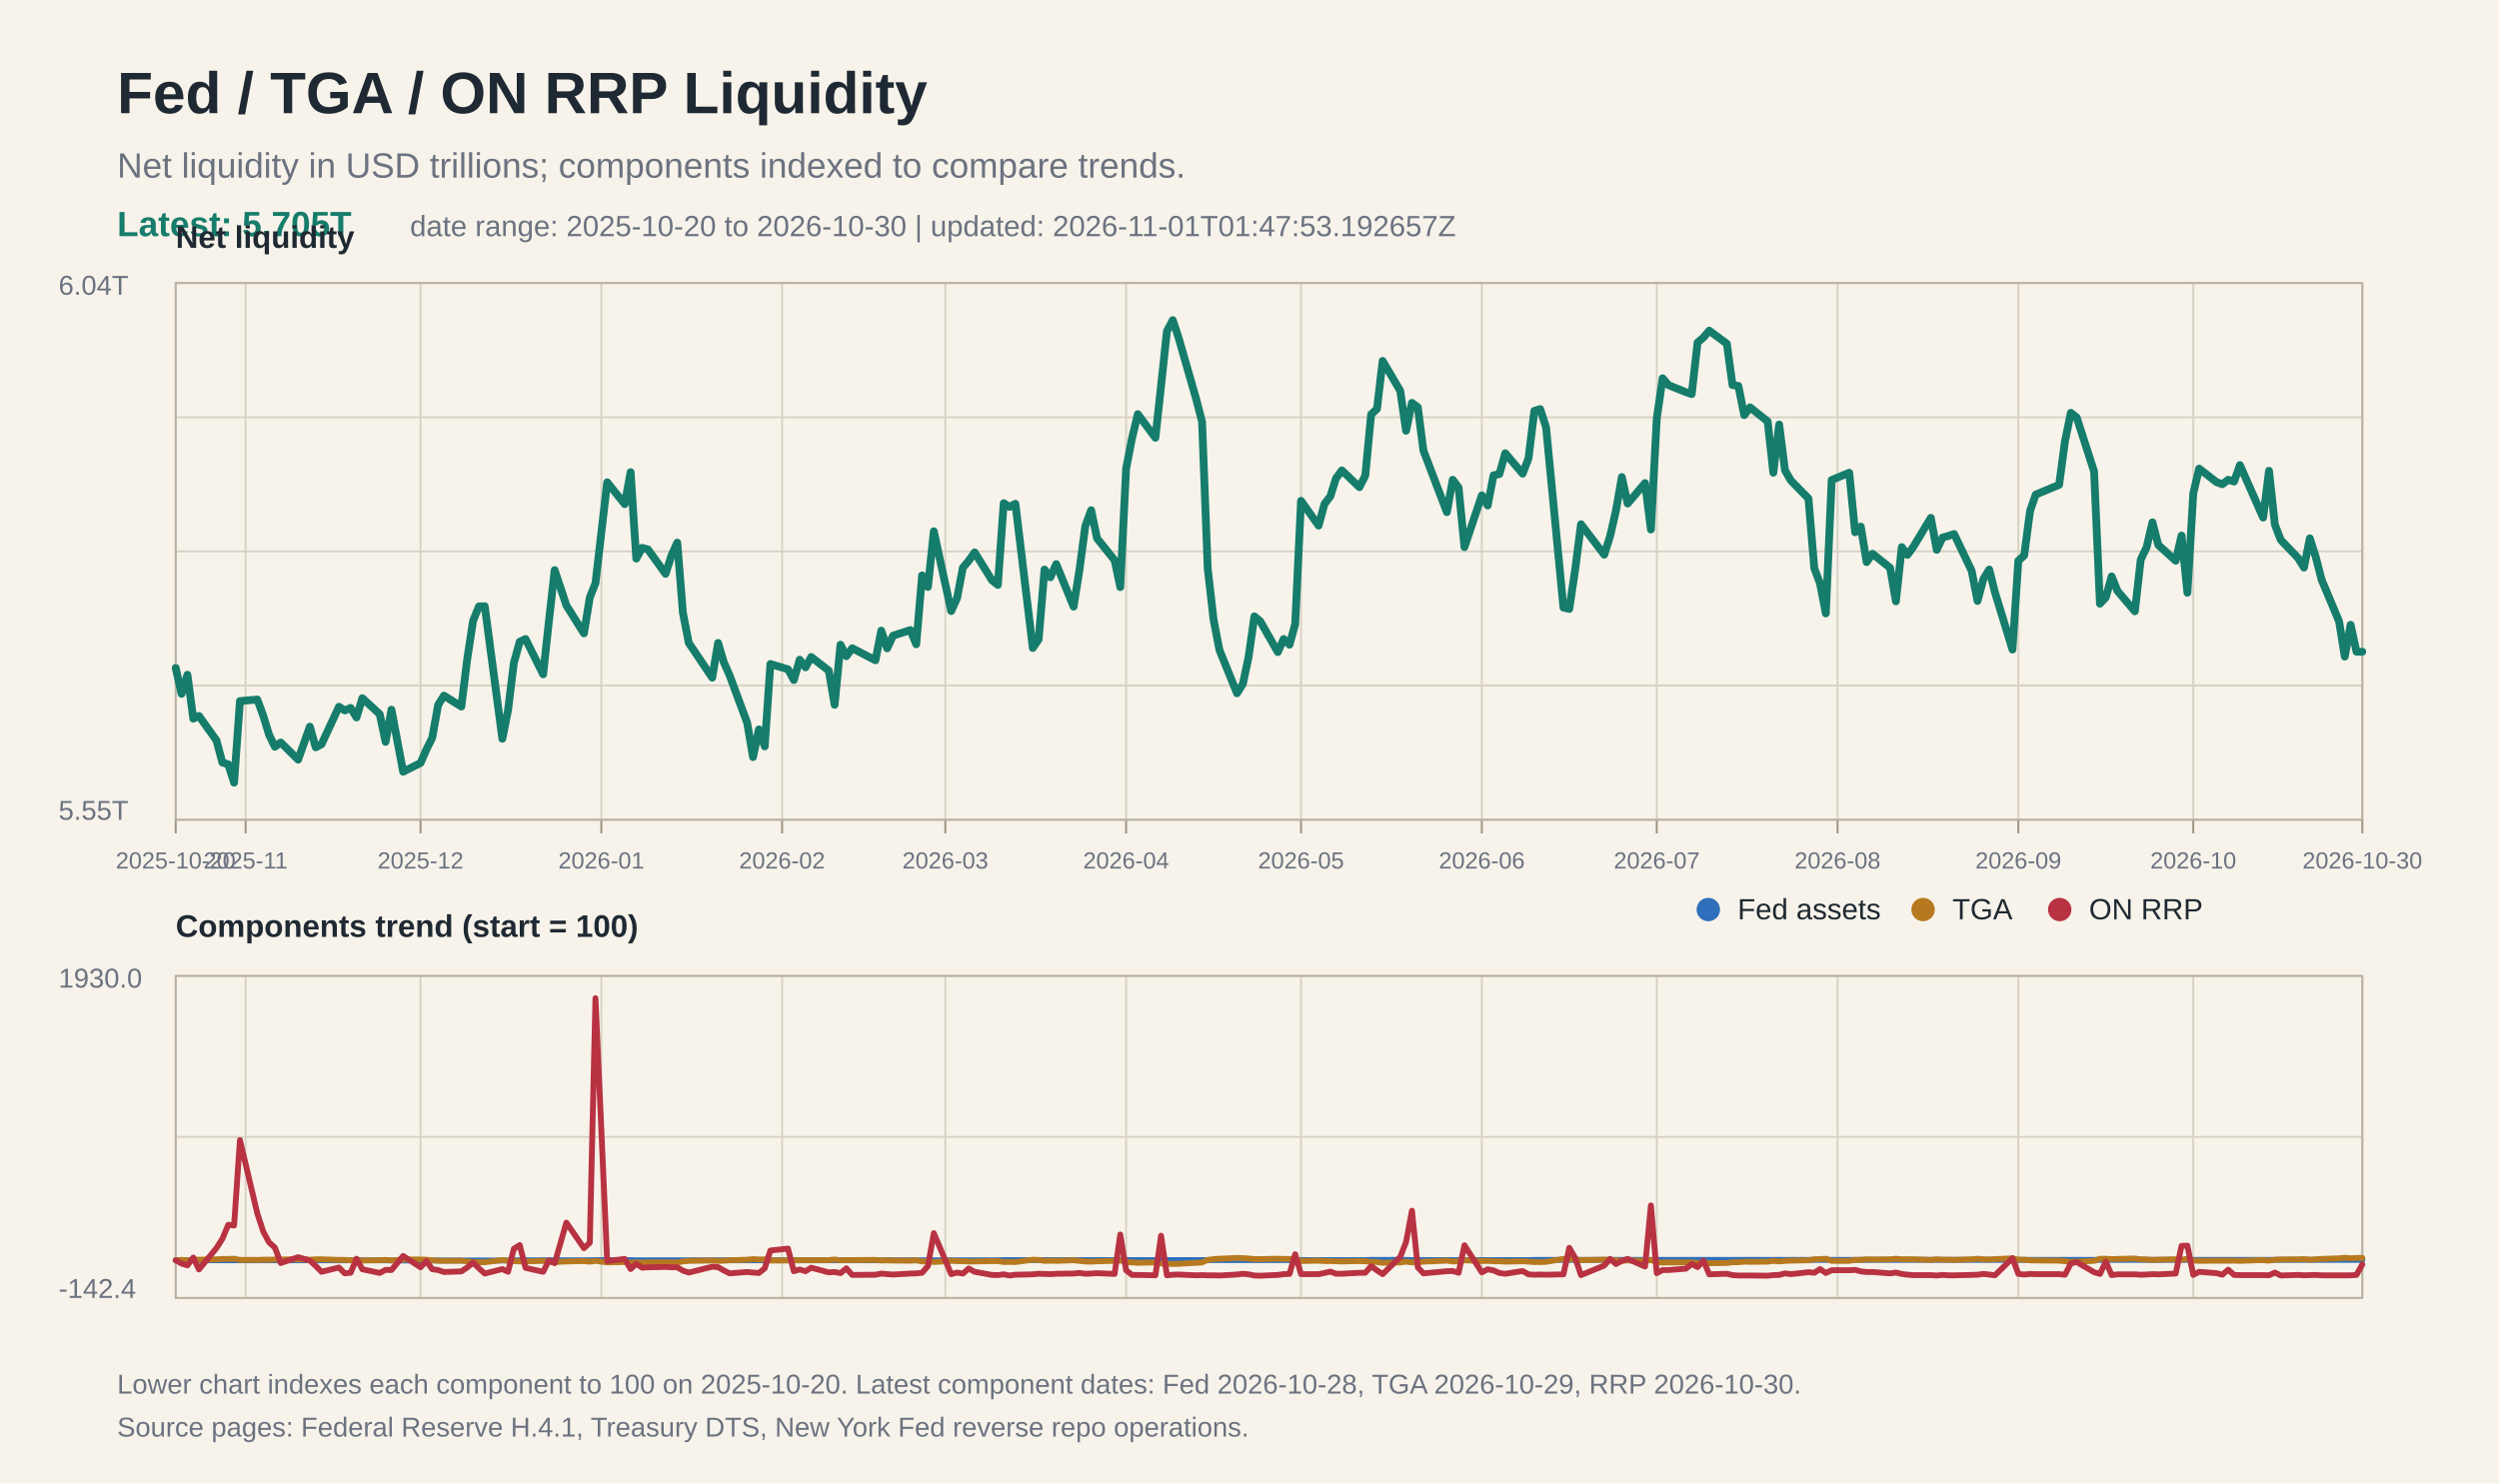
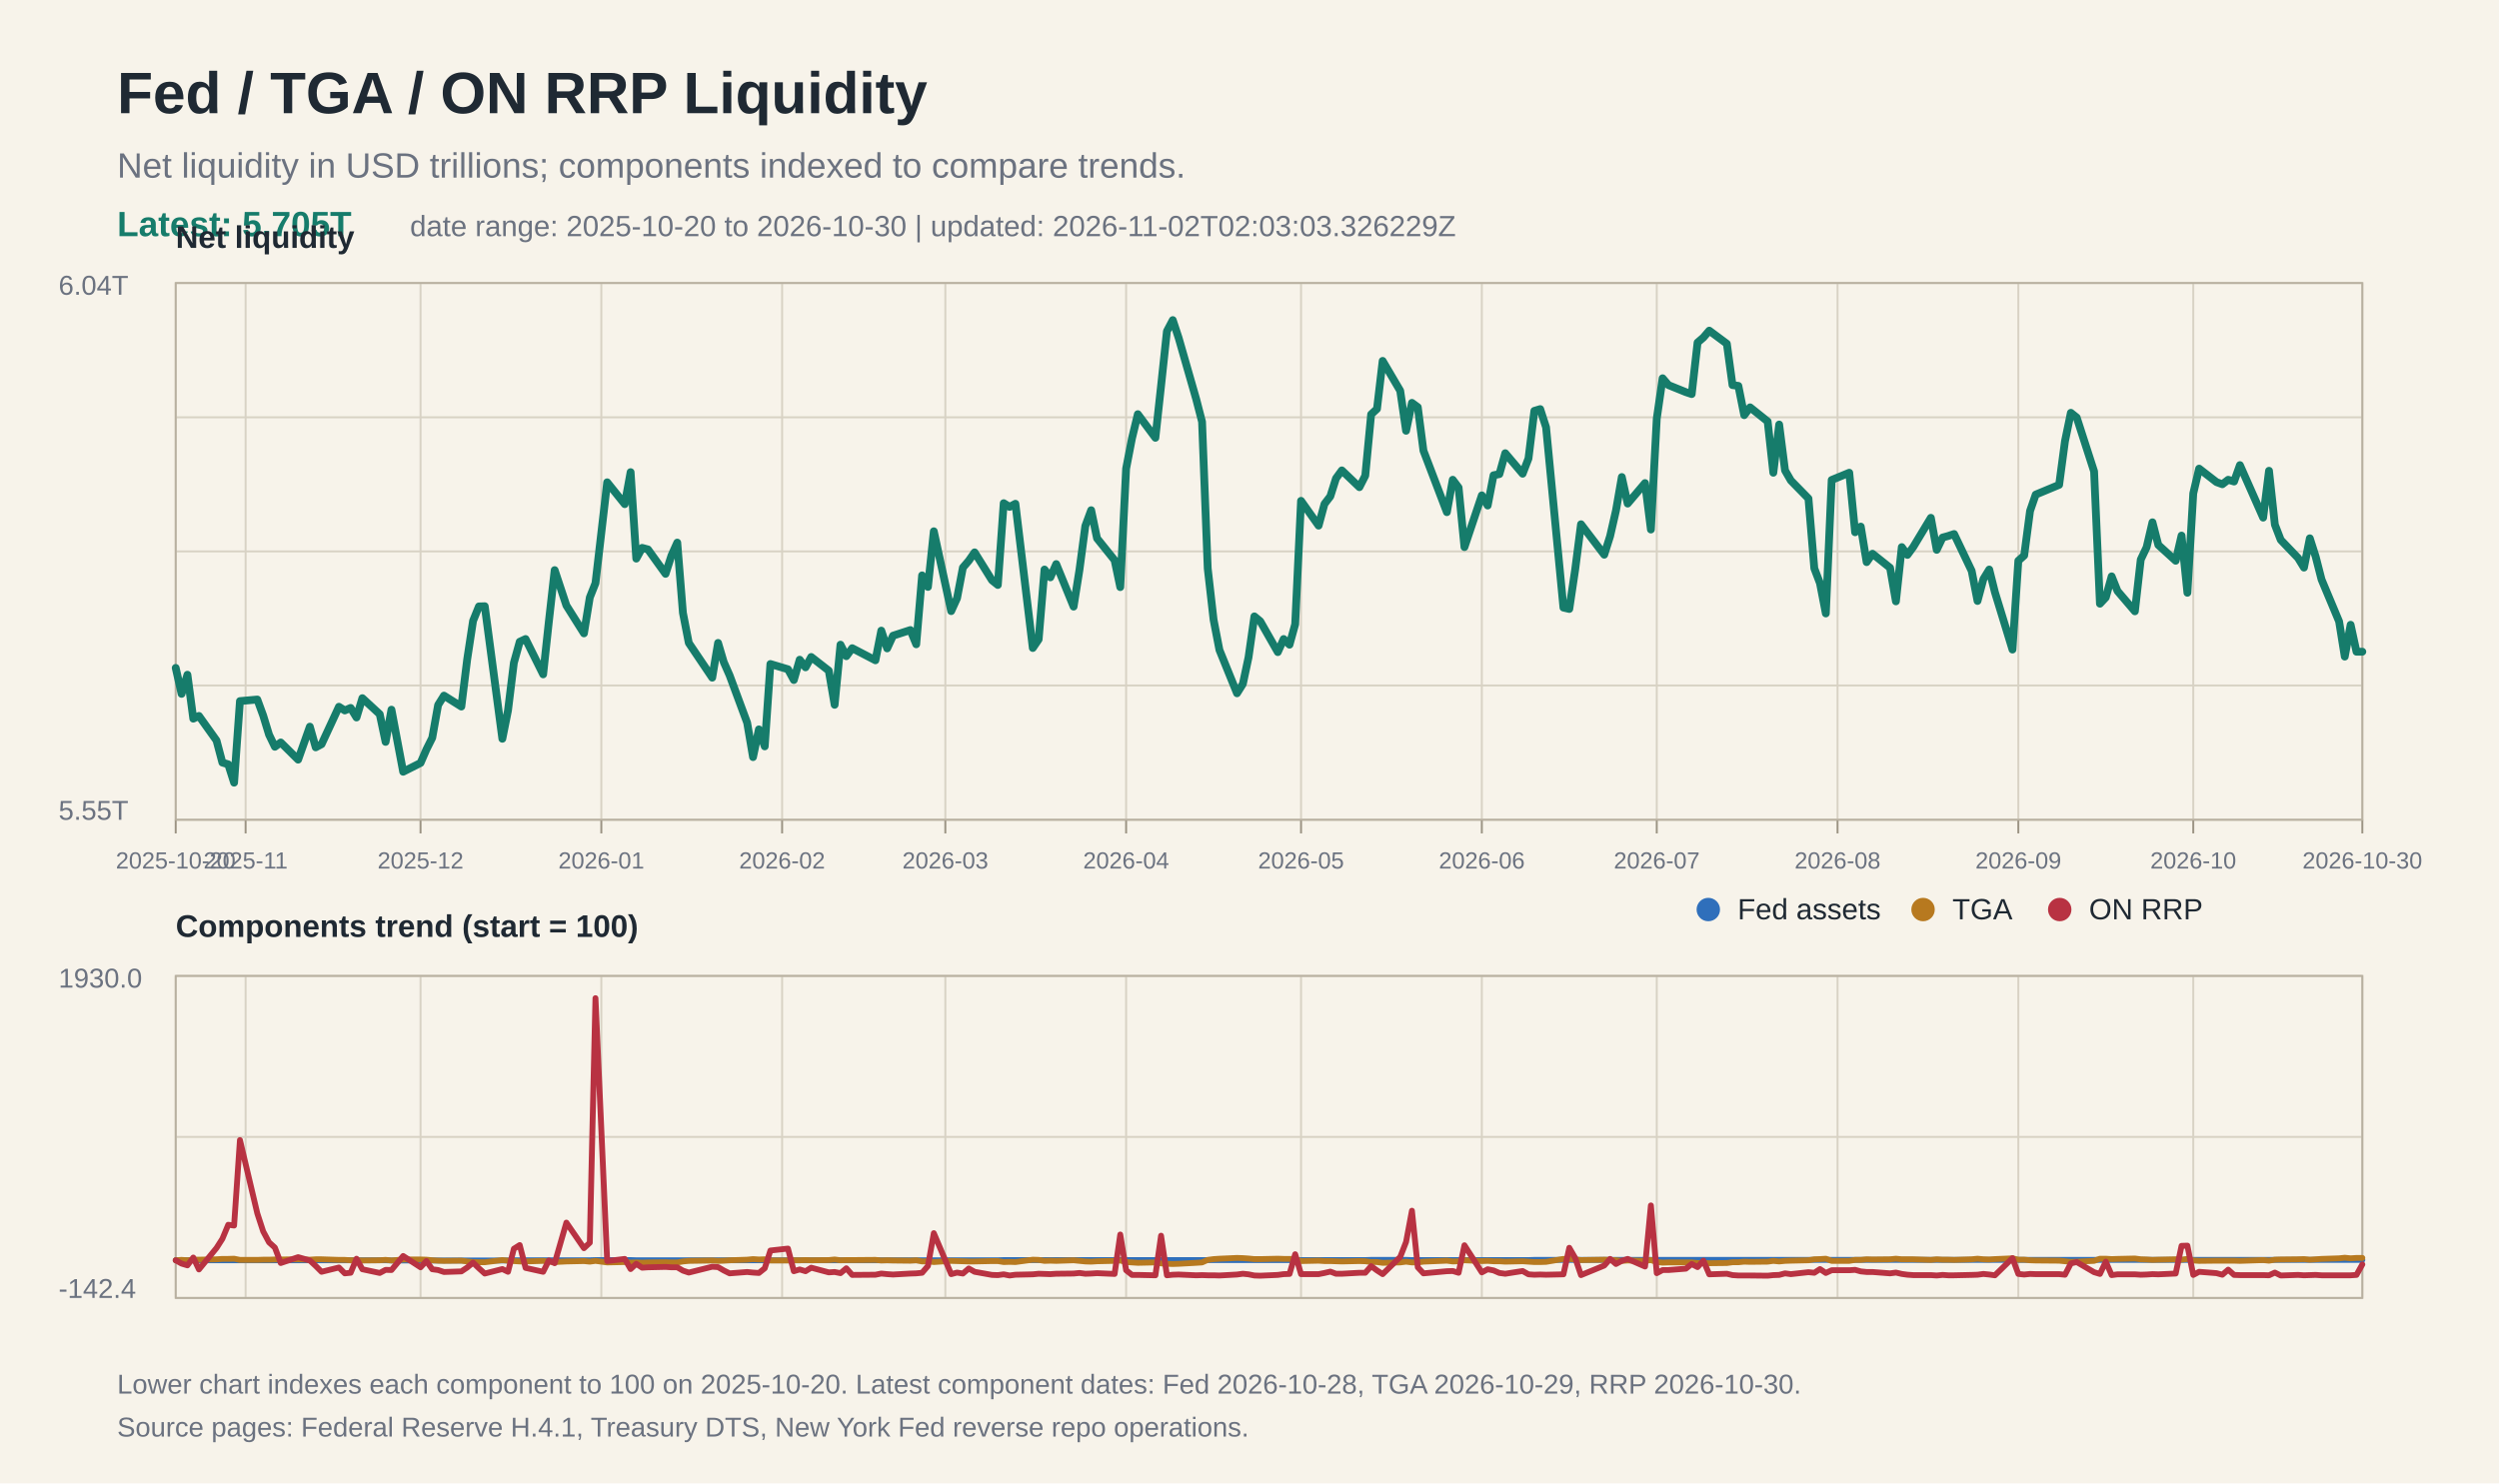
<svg xmlns="http://www.w3.org/2000/svg" width="1280" height="760" viewBox="0 0 1280 760">
  <rect width="100%" height="100%" fill="#f7f3ea" />
  <text x="60" y="58" font-family="Arial, Helvetica, sans-serif" font-size="30" font-weight="700" fill="#1f2933">Fed / TGA / ON RRP Liquidity</text>
  <text x="60" y="91" font-family="Arial, Helvetica, sans-serif" font-size="18" fill="#6b7280">Net liquidity in USD trillions; components indexed to compare trends.</text>
  <text x="60" y="121" font-family="Arial, Helvetica, sans-serif" font-size="18" fill="#167c6b" font-weight="700">Latest: 5.705T</text>
-   <text x="210" y="121" font-family="Arial, Helvetica, sans-serif" font-size="15" fill="#6b7280">date range: 2025-10-20 to 2026-10-30 | updated: 2026-11-01T01:47:53.192657Z</text>
+   <text x="210" y="121" font-family="Arial, Helvetica, sans-serif" font-size="15" fill="#6b7280">date range: 2025-10-20 to 2026-10-30 | updated: 2026-11-02T02:03:03.326229Z</text>
  <line x1="90" y1="145.0" x2="1210" y2="145.0" stroke="#d8d2c4" stroke-width="1" />
  <line x1="90" y1="213.8" x2="1210" y2="213.8" stroke="#d8d2c4" stroke-width="1" />
  <line x1="90" y1="282.5" x2="1210" y2="282.5" stroke="#d8d2c4" stroke-width="1" />
  <line x1="90" y1="351.2" x2="1210" y2="351.2" stroke="#d8d2c4" stroke-width="1" />
  <line x1="90" y1="420.0" x2="1210" y2="420.0" stroke="#d8d2c4" stroke-width="1" />
  <line x1="90" y1="500.0" x2="1210" y2="500.0" stroke="#d8d2c4" stroke-width="1" />
  <line x1="90" y1="582.5" x2="1210" y2="582.5" stroke="#d8d2c4" stroke-width="1" />
  <line x1="90" y1="665.0" x2="1210" y2="665.0" stroke="#d8d2c4" stroke-width="1" />
  <line x1="90.0" y1="145" x2="90.0" y2="420" stroke="#d8d2c4" stroke-width="1" />
  <line x1="90.0" y1="500" x2="90.0" y2="665" stroke="#d8d2c4" stroke-width="1" />
  <line x1="90.0" y1="420" x2="90.0" y2="427" stroke="#9b9383" stroke-width="1" />
  <text x="90.0" y="445" font-family="Arial, Helvetica, sans-serif" font-size="12" fill="#6b7280" text-anchor="middle">2025-10-20</text>
  <line x1="125.8" y1="145" x2="125.8" y2="420" stroke="#d8d2c4" stroke-width="1" />
  <line x1="125.8" y1="500" x2="125.8" y2="665" stroke="#d8d2c4" stroke-width="1" />
  <line x1="125.8" y1="420" x2="125.8" y2="427" stroke="#9b9383" stroke-width="1" />
  <text x="125.8" y="445" font-family="Arial, Helvetica, sans-serif" font-size="12" fill="#6b7280" text-anchor="middle">2025-11</text>
  <line x1="215.4" y1="145" x2="215.4" y2="420" stroke="#d8d2c4" stroke-width="1" />
  <line x1="215.4" y1="500" x2="215.4" y2="665" stroke="#d8d2c4" stroke-width="1" />
  <line x1="215.4" y1="420" x2="215.4" y2="427" stroke="#9b9383" stroke-width="1" />
  <text x="215.4" y="445" font-family="Arial, Helvetica, sans-serif" font-size="12" fill="#6b7280" text-anchor="middle">2025-12</text>
  <line x1="308.0" y1="145" x2="308.0" y2="420" stroke="#d8d2c4" stroke-width="1" />
  <line x1="308.0" y1="500" x2="308.0" y2="665" stroke="#d8d2c4" stroke-width="1" />
  <line x1="308.0" y1="420" x2="308.0" y2="427" stroke="#9b9383" stroke-width="1" />
  <text x="308.0" y="445" font-family="Arial, Helvetica, sans-serif" font-size="12" fill="#6b7280" text-anchor="middle">2026-01</text>
  <line x1="400.6" y1="145" x2="400.6" y2="420" stroke="#d8d2c4" stroke-width="1" />
  <line x1="400.6" y1="500" x2="400.6" y2="665" stroke="#d8d2c4" stroke-width="1" />
  <line x1="400.6" y1="420" x2="400.6" y2="427" stroke="#9b9383" stroke-width="1" />
  <text x="400.6" y="445" font-family="Arial, Helvetica, sans-serif" font-size="12" fill="#6b7280" text-anchor="middle">2026-02</text>
  <line x1="484.2" y1="145" x2="484.2" y2="420" stroke="#d8d2c4" stroke-width="1" />
  <line x1="484.2" y1="500" x2="484.2" y2="665" stroke="#d8d2c4" stroke-width="1" />
  <line x1="484.2" y1="420" x2="484.2" y2="427" stroke="#9b9383" stroke-width="1" />
  <text x="484.2" y="445" font-family="Arial, Helvetica, sans-serif" font-size="12" fill="#6b7280" text-anchor="middle">2026-03</text>
  <line x1="576.8" y1="145" x2="576.8" y2="420" stroke="#d8d2c4" stroke-width="1" />
  <line x1="576.8" y1="500" x2="576.8" y2="665" stroke="#d8d2c4" stroke-width="1" />
  <line x1="576.8" y1="420" x2="576.8" y2="427" stroke="#9b9383" stroke-width="1" />
  <text x="576.8" y="445" font-family="Arial, Helvetica, sans-serif" font-size="12" fill="#6b7280" text-anchor="middle">2026-04</text>
  <line x1="666.4" y1="145" x2="666.4" y2="420" stroke="#d8d2c4" stroke-width="1" />
  <line x1="666.4" y1="500" x2="666.4" y2="665" stroke="#d8d2c4" stroke-width="1" />
  <line x1="666.4" y1="420" x2="666.4" y2="427" stroke="#9b9383" stroke-width="1" />
  <text x="666.4" y="445" font-family="Arial, Helvetica, sans-serif" font-size="12" fill="#6b7280" text-anchor="middle">2026-05</text>
  <line x1="759.0" y1="145" x2="759.0" y2="420" stroke="#d8d2c4" stroke-width="1" />
  <line x1="759.0" y1="500" x2="759.0" y2="665" stroke="#d8d2c4" stroke-width="1" />
  <line x1="759.0" y1="420" x2="759.0" y2="427" stroke="#9b9383" stroke-width="1" />
  <text x="759.0" y="445" font-family="Arial, Helvetica, sans-serif" font-size="12" fill="#6b7280" text-anchor="middle">2026-06</text>
  <line x1="848.6" y1="145" x2="848.6" y2="420" stroke="#d8d2c4" stroke-width="1" />
  <line x1="848.6" y1="500" x2="848.6" y2="665" stroke="#d8d2c4" stroke-width="1" />
  <line x1="848.6" y1="420" x2="848.6" y2="427" stroke="#9b9383" stroke-width="1" />
  <text x="848.6" y="445" font-family="Arial, Helvetica, sans-serif" font-size="12" fill="#6b7280" text-anchor="middle">2026-07</text>
  <line x1="941.2" y1="145" x2="941.2" y2="420" stroke="#d8d2c4" stroke-width="1" />
  <line x1="941.2" y1="500" x2="941.2" y2="665" stroke="#d8d2c4" stroke-width="1" />
  <line x1="941.2" y1="420" x2="941.2" y2="427" stroke="#9b9383" stroke-width="1" />
  <text x="941.2" y="445" font-family="Arial, Helvetica, sans-serif" font-size="12" fill="#6b7280" text-anchor="middle">2026-08</text>
  <line x1="1033.8" y1="145" x2="1033.8" y2="420" stroke="#d8d2c4" stroke-width="1" />
  <line x1="1033.8" y1="500" x2="1033.8" y2="665" stroke="#d8d2c4" stroke-width="1" />
  <line x1="1033.8" y1="420" x2="1033.8" y2="427" stroke="#9b9383" stroke-width="1" />
  <text x="1033.8" y="445" font-family="Arial, Helvetica, sans-serif" font-size="12" fill="#6b7280" text-anchor="middle">2026-09</text>
  <line x1="1123.4" y1="145" x2="1123.4" y2="420" stroke="#d8d2c4" stroke-width="1" />
  <line x1="1123.4" y1="500" x2="1123.4" y2="665" stroke="#d8d2c4" stroke-width="1" />
  <line x1="1123.4" y1="420" x2="1123.4" y2="427" stroke="#9b9383" stroke-width="1" />
  <text x="1123.4" y="445" font-family="Arial, Helvetica, sans-serif" font-size="12" fill="#6b7280" text-anchor="middle">2026-10</text>
  <line x1="1210.0" y1="145" x2="1210.0" y2="420" stroke="#d8d2c4" stroke-width="1" />
  <line x1="1210.0" y1="500" x2="1210.0" y2="665" stroke="#d8d2c4" stroke-width="1" />
  <line x1="1210.0" y1="420" x2="1210.0" y2="427" stroke="#9b9383" stroke-width="1" />
  <text x="1210.0" y="445" font-family="Arial, Helvetica, sans-serif" font-size="12" fill="#6b7280" text-anchor="middle">2026-10-30</text>
  <rect x="90" y="145" width="1120" height="275" fill="none" stroke="#b8b0a0" stroke-width="1" />
  <text x="30" y="151" font-family="Arial, Helvetica, sans-serif" font-size="14" fill="#6b7280">6.04T</text>
  <text x="30" y="420" font-family="Arial, Helvetica, sans-serif" font-size="14" fill="#6b7280">5.55T</text>
  <text x="90" y="127" font-family="Arial, Helvetica, sans-serif" font-size="16" font-weight="700" fill="#1f2933">Net liquidity</text>
  <polyline fill="none" stroke="#167c6b" stroke-width="4" stroke-linejoin="round" stroke-linecap="round" points="90.0,342.2 93.0,355.5 96.0,345.7 99.0,368.2 101.9,366.8 110.9,379.4 113.9,390.7 116.9,391.6 119.9,401.0 122.9,359.2 131.8,358.4 134.8,366.6 137.8,376.4 140.8,382.6 143.8,380.4 152.7,389.2 158.7,372.3 161.7,382.9 164.7,381.3 173.6,362.1 176.6,364.0 179.6,362.7 182.6,367.6 185.6,357.7 194.5,365.9 197.5,380.1 200.5,363.6 206.5,395.4 215.4,390.9 218.4,384.0 221.4,378.0 224.4,361.2 227.4,356.4 236.3,362.0 239.3,337.8 242.3,318.1 245.3,310.7 248.3,310.6 257.3,378.5 260.2,364.0 263.2,339.6 266.2,328.8 269.2,327.4 278.2,345.5 281.1,318.7 284.1,292.1 290.1,310.2 299.1,324.5 302.1,306.1 305.0,298.8 311.0,247.1 320.0,258.3 323.0,241.9 325.9,286.2 328.9,280.7 331.9,281.5 340.9,294.0 343.9,284.7 346.9,278.0 349.8,314.0 352.8,329.4 364.8,347.2 367.8,329.4 370.7,339.2 373.7,346.0 382.7,370.3 385.7,387.9 388.7,373.7 391.7,382.4 394.6,340.2 403.6,342.9 406.6,348.4 409.6,338.0 412.6,341.9 415.5,336.6 424.5,343.6 427.5,361.1 430.5,330.3 433.5,336.2 436.5,332.1 448.4,338.3 451.4,323.1 454.4,332.2 457.4,325.7 466.3,322.8 469.3,330.1 472.3,294.8 475.3,300.7 478.3,272.2 487.2,313.1 490.2,306.5 493.2,290.8 496.2,287.3 499.2,283.0 508.1,297.3 511.1,299.7 514.1,257.8 517.1,259.7 520.1,258.1 529.0,332.0 532.0,327.6 535.0,291.8 538.0,295.8 541.0,289.0 549.9,310.8 552.9,292.0 555.9,269.5 558.9,261.4 561.9,275.8 570.9,287.0 573.8,300.8 576.8,240.1 579.8,224.6 582.8,212.2 591.8,224.3 594.7,197.7 597.7,169.7 600.7,164.0 603.7,173.1 612.7,204.5 615.7,216.1 618.6,291.2 621.6,317.5 624.6,333.0 633.6,355.2 636.6,350.4 639.5,336.8 642.5,315.8 645.5,318.3 654.5,334.1 657.5,327.4 660.5,330.3 663.4,319.8 666.4,256.6 675.4,269.3 678.4,258.2 681.4,254.3 684.3,245.1 687.3,241.0 696.3,249.6 699.3,243.7 702.3,212.3 705.3,209.5 708.2,184.9 717.2,200.2 720.2,220.7 723.2,206.4 726.2,208.6 729.1,230.9 741.1,262.4 744.1,245.8 747.1,249.8 750.1,280.3 759.0,253.8 762.0,259.0 765.0,243.5 768.0,242.9 771.0,232.2 779.9,242.7 782.9,234.9 785.9,210.5 788.9,209.6 791.9,218.9 800.8,311.3 803.8,312.0 806.8,291.9 809.8,268.6 821.7,284.2 824.7,274.7 827.7,261.6 830.7,244.4 833.7,258.0 842.6,247.5 845.6,271.3 848.6,214.5 851.6,193.8 854.6,197.3 863.5,200.9 866.5,201.9 869.5,175.5 872.5,172.9 875.5,169.4 884.5,176.1 887.4,197.3 890.4,197.7 893.4,212.7 896.4,208.7 905.4,215.9 908.3,242.2 911.3,217.5 914.3,241.0 917.3,246.2 926.3,255.4 929.3,291.2 932.2,298.8 935.2,314.3 938.2,245.9 947.2,242.2 950.2,272.7 953.1,269.8 956.1,288.0 959.1,283.7 968.1,290.9 971.1,308.1 974.1,280.3 977.0,284.3 980.0,280.2 989.0,265.3 992.0,281.7 995.0,275.4 997.9,274.6 1000.9,273.6 1009.9,292.5 1012.9,307.9 1015.9,296.7 1018.9,291.8 1021.8,303.4 1030.8,332.8 1033.8,287.3 1036.8,284.6 1039.8,261.8 1042.7,253.4 1054.7,248.4 1057.7,226.0 1060.7,211.5 1063.7,213.9 1072.6,241.5 1075.6,309.3 1078.6,306.1 1081.6,295.3 1084.6,302.8 1093.5,313.2 1096.5,286.7 1099.5,280.4 1102.5,267.6 1105.5,279.2 1114.4,287.3 1117.4,274.4 1120.4,303.7 1123.4,252.8 1126.4,240.1 1135.3,247.0 1138.3,248.1 1141.3,245.8 1144.3,246.7 1147.3,238.3 1159.2,265.2 1162.2,241.2 1165.2,268.8 1168.2,276.6 1177.1,285.9 1180.1,290.8 1183.1,275.8 1186.1,285.2 1189.1,296.9 1198.1,318.4 1201.0,336.4 1204.0,320.1 1207.0,333.9 1210.0,333.9" />
  <rect x="90" y="500" width="1120" height="165" fill="none" stroke="#b8b0a0" stroke-width="1" />
  <text x="90" y="480" font-family="Arial, Helvetica, sans-serif" font-size="16" font-weight="700" fill="#1f2933">Components trend (start = 100)</text>
  <polyline fill="none" stroke="#2f6fbb" stroke-width="3" stroke-linejoin="round" stroke-linecap="round" points="90.0,645.7 93.0,645.7 96.0,645.7 99.0,645.7 101.9,645.7 110.9,645.7 113.9,645.7 116.9,645.7 119.9,645.7 122.9,645.7 131.8,645.7 134.8,645.7 137.8,645.7 140.8,645.7 143.8,645.7 152.7,645.7 158.7,645.7 161.7,645.7 164.7,645.7 173.6,645.7 176.6,645.7 179.6,645.7 182.6,645.7 185.6,645.7 194.5,645.7 197.5,645.7 200.5,645.8 206.5,645.8 215.4,645.8 218.4,645.8 221.4,645.8 224.4,645.8 227.4,645.8 236.3,645.8 239.3,645.8 242.3,645.8 245.3,645.8 248.3,645.8 257.3,645.8 260.2,645.8 263.2,645.7 266.2,645.7 269.2,645.7 278.2,645.7 281.1,645.7 284.1,645.7 290.1,645.7 299.1,645.7 302.1,645.7 305.0,645.6 311.0,645.6 320.0,645.6 323.0,645.6 325.9,645.7 328.9,645.7 331.9,645.7 340.9,645.7 343.9,645.7 346.9,645.7 349.8,645.7 352.8,645.7 364.8,645.7 367.8,645.7 370.7,645.7 373.7,645.7 382.7,645.7 385.7,645.7 388.7,645.7 391.7,645.7 394.6,645.7 403.6,645.7 406.6,645.7 409.6,645.7 412.6,645.7 415.5,645.7 424.5,645.7 427.5,645.7 430.5,645.7 433.5,645.7 436.5,645.7 448.4,645.7 451.4,645.7 454.4,645.7 457.4,645.7 466.3,645.7 469.3,645.7 472.3,645.7 475.3,645.7 478.3,645.7 487.2,645.7 490.2,645.7 493.2,645.7 496.2,645.7 499.2,645.7 508.1,645.7 511.1,645.7 514.1,645.6 517.1,645.6 520.1,645.6 529.0,645.6 532.0,645.6 535.0,645.6 538.0,645.6 541.0,645.6 549.9,645.6 552.9,645.6 555.9,645.6 558.9,645.6 561.9,645.6 570.9,645.6 573.8,645.6 576.8,645.6 579.8,645.6 582.8,645.6 591.8,645.6 594.7,645.6 597.7,645.6 600.7,645.6 603.7,645.6 612.7,645.6 615.7,645.6 618.6,645.6 621.6,645.6 624.6,645.6 633.6,645.6 636.6,645.6 639.5,645.6 642.5,645.6 645.5,645.6 654.5,645.6 657.5,645.6 660.5,645.6 663.4,645.6 666.4,645.6 675.4,645.6 678.4,645.6 681.4,645.6 684.3,645.6 687.3,645.6 696.3,645.6 699.3,645.6 702.3,645.5 705.3,645.5 708.2,645.5 717.2,645.5 720.2,645.5 723.2,645.6 726.2,645.6 729.1,645.6 741.1,645.6 744.1,645.6 747.1,645.6 750.1,645.6 759.0,645.6 762.0,645.6 765.0,645.6 768.0,645.6 771.0,645.6 779.9,645.6 782.9,645.6 785.9,645.5 788.9,645.5 791.9,645.5 800.8,645.5 803.8,645.5 806.8,645.5 809.8,645.5 821.7,645.5 824.7,645.5 827.7,645.5 830.7,645.5 833.7,645.5 842.6,645.5 845.6,645.5 848.6,645.5 851.6,645.5 854.6,645.5 863.5,645.5 866.5,645.5 869.5,645.5 872.5,645.5 875.5,645.5 884.5,645.5 887.4,645.5 890.4,645.5 893.4,645.5 896.4,645.5 905.4,645.5 908.3,645.5 911.3,645.5 914.3,645.5 917.3,645.5 926.3,645.5 929.3,645.5 932.2,645.5 935.2,645.5 938.2,645.5 947.2,645.5 950.2,645.5 953.1,645.5 956.1,645.5 959.1,645.5 968.1,645.5 971.1,645.5 974.1,645.5 977.0,645.5 980.0,645.5 989.0,645.5 992.0,645.5 995.0,645.5 997.9,645.5 1000.9,645.5 1009.9,645.5 1012.9,645.5 1015.9,645.5 1018.9,645.5 1021.8,645.5 1030.8,645.5 1033.8,645.5 1036.8,645.5 1039.8,645.5 1042.7,645.5 1054.7,645.5 1057.7,645.5 1060.7,645.5 1063.7,645.5 1072.6,645.5 1075.6,645.5 1078.6,645.5 1081.6,645.5 1084.6,645.5 1093.5,645.5 1096.5,645.5 1099.5,645.5 1102.5,645.5 1105.5,645.5 1114.4,645.5 1117.4,645.5 1120.4,645.5 1123.4,645.5 1126.4,645.5 1135.3,645.5 1138.3,645.5 1141.3,645.5 1144.3,645.5 1147.3,645.5 1159.2,645.5 1162.2,645.5 1165.2,645.5 1168.2,645.5 1177.1,645.5 1180.1,645.5 1183.1,645.5 1186.1,645.5 1189.1,645.5 1198.1,645.5 1201.0,645.5 1204.0,645.5 1207.0,645.5 1210.0,645.5" />
  <polyline fill="none" stroke="#b7791f" stroke-width="3" stroke-linejoin="round" stroke-linecap="round" points="90.0,645.7 93.0,645.5 96.0,645.7 99.0,645.4 101.9,645.4 110.9,645.2 113.9,645.0 116.9,645.0 119.9,644.9 122.9,645.5 131.8,645.5 134.8,645.4 137.8,645.4 140.8,645.3 143.8,645.3 152.7,645.2 158.7,645.4 161.7,645.2 164.7,645.2 173.6,645.5 176.6,645.5 179.6,645.7 182.6,645.7 185.6,645.8 194.5,645.7 197.5,645.5 200.5,645.8 206.5,645.3 215.4,645.3 218.4,645.4 221.4,645.7 224.4,645.9 227.4,646.0 236.3,645.9 239.3,646.3 242.3,646.6 245.3,646.7 248.3,646.7 257.3,645.6 260.2,645.9 263.2,646.1 266.2,646.3 269.2,646.3 278.2,646.0 281.1,646.4 284.1,646.6 290.1,646.3 299.1,646.1 302.1,646.4 305.0,646.0 311.0,646.8 320.0,646.6 323.0,646.9 325.9,646.8 328.9,646.9 331.9,646.8 340.9,646.7 343.9,646.8 346.9,646.8 349.8,646.3 352.8,646.0 364.8,645.8 367.8,646.0 370.7,645.9 373.7,645.7 382.7,645.4 385.7,645.1 388.7,645.3 391.7,645.2 394.6,645.8 403.6,645.8 406.6,645.7 409.6,645.7 412.6,645.6 415.5,645.7 424.5,645.6 427.5,645.3 430.5,645.7 433.5,645.6 436.5,645.6 448.4,645.5 451.4,645.8 454.4,645.7 457.4,645.8 466.3,645.9 469.3,645.7 472.3,646.3 475.3,646.2 478.3,646.6 487.2,646.0 490.2,646.1 493.2,646.2 496.2,646.3 499.2,646.3 508.1,646.1 511.1,646.1 514.1,646.6 517.1,646.5 520.1,646.6 529.0,645.4 532.0,645.5 535.0,646.0 538.0,645.9 541.0,646.0 549.9,645.7 552.9,646.0 555.9,646.3 558.9,646.4 561.9,646.2 570.9,646.0 573.8,645.8 576.8,646.6 579.8,646.8 582.8,647.0 591.8,646.8 594.7,647.3 597.7,647.5 600.7,647.6 603.7,647.5 612.7,647.0 615.7,646.8 618.6,645.5 621.6,645.1 624.6,644.9 633.6,644.5 636.6,644.6 639.5,644.8 642.5,645.1 645.5,645.1 654.5,644.9 657.5,645.0 660.5,645.0 663.4,645.1 666.4,646.1 675.4,645.9 678.4,646.1 681.4,646.1 684.3,646.2 687.3,646.3 696.3,646.1 699.3,646.2 702.3,646.6 705.3,646.6 708.2,647.0 717.2,646.8 720.2,646.4 723.2,646.8 726.2,646.8 729.1,646.4 741.1,645.9 744.1,646.3 747.1,646.2 750.1,645.7 759.0,646.1 762.0,646.0 765.0,646.2 768.0,646.2 771.0,646.4 779.9,646.2 782.9,646.4 785.9,646.6 788.9,646.6 791.9,646.5 800.8,645.0 803.8,645.0 806.8,645.3 809.8,645.6 821.7,645.4 824.7,645.5 827.7,645.7 830.7,646.0 833.7,645.8 842.6,646.0 845.6,645.6 848.6,646.6 851.6,646.9 854.6,646.8 863.5,646.8 866.5,646.8 869.5,647.1 872.5,647.1 875.5,647.2 884.5,647.1 887.4,646.7 890.4,646.7 893.4,646.4 896.4,646.5 905.4,646.4 908.3,646.0 911.3,646.3 914.3,646.0 917.3,645.9 926.3,645.7 929.3,645.2 932.2,645.1 935.2,644.9 938.2,646.0 947.2,646.0 950.2,645.5 953.1,645.5 956.1,645.2 959.1,645.3 968.1,645.2 971.1,644.9 974.1,645.2 977.0,645.2 980.0,645.2 989.0,645.5 992.0,645.2 995.0,645.4 997.9,645.4 1000.9,645.5 1009.9,645.2 1012.9,644.9 1015.9,645.2 1018.9,645.3 1021.8,645.1 1030.8,644.7 1033.8,645.4 1036.8,645.4 1039.8,645.7 1042.7,645.8 1054.7,645.9 1057.7,646.2 1060.7,646.5 1063.7,646.4 1072.6,646.0 1075.6,644.9 1078.6,644.9 1081.6,645.1 1084.6,645.0 1093.5,644.8 1096.5,645.2 1099.5,645.3 1102.5,645.5 1105.5,645.4 1114.4,645.2 1117.4,645.4 1120.4,645.0 1123.4,645.8 1126.4,646.0 1135.3,645.9 1138.3,645.9 1141.3,645.9 1144.3,645.9 1147.3,646.0 1159.2,645.6 1162.2,645.9 1165.2,645.4 1168.2,645.3 1177.1,645.2 1180.1,645.1 1183.1,645.4 1186.1,645.2 1189.1,645.0 1198.1,644.7 1201.0,644.4 1204.0,644.7 1207.0,644.5 1210.0,644.5" />
  <polyline fill="none" stroke="#b83242" stroke-width="3" stroke-linejoin="round" stroke-linecap="round" points="90.0,645.7 93.0,647.4 96.0,648.3 99.0,644.3 101.9,650.4 110.9,639.4 113.9,634.7 116.9,627.5 119.9,627.9 122.9,584.1 131.8,621.7 134.8,630.9 137.8,636.5 140.8,639.2 143.8,647.1 152.7,644.1 158.7,645.8 161.7,648.6 164.7,651.6 173.6,649.4 176.6,652.4 179.6,652.1 182.6,644.9 185.6,650.3 194.5,652.2 197.5,650.6 200.5,650.7 206.5,643.5 215.4,649.3 218.4,646.1 221.4,650.3 224.4,650.7 227.4,651.7 236.3,651.4 239.3,649.4 242.3,646.9 245.3,649.8 248.3,652.5 257.3,650.2 260.2,651.6 263.2,639.8 266.2,637.9 269.2,649.6 278.2,651.6 281.1,645.8 284.1,647.2 290.1,626.4 299.1,639.5 302.1,636.7 305.0,511.4 311.0,646.1 320.0,645.0 323.0,650.2 325.9,647.5 328.9,649.5 331.9,649.3 340.9,649.1 343.9,649.3 346.9,649.3 349.8,651.0 352.8,652.0 364.8,649.0 367.8,649.2 370.7,650.9 373.7,652.4 382.7,651.7 385.7,652.0 388.7,652.2 391.7,649.8 394.6,640.7 403.6,639.7 406.6,651.3 409.6,650.4 412.6,651.3 415.5,649.5 424.5,651.9 427.5,651.7 430.5,652.3 433.5,649.8 436.5,653.2 448.4,653.1 451.4,652.5 454.4,652.8 457.4,653.0 466.3,652.5 469.3,652.4 472.3,652.1 475.3,648.6 478.3,631.8 487.2,652.8 490.2,652.0 493.2,652.5 496.2,649.9 499.2,651.6 508.1,653.2 511.1,653.3 514.1,652.9 517.1,653.5 520.1,653.1 529.0,652.9 532.0,652.6 535.0,652.7 538.0,652.8 541.0,652.6 549.9,652.5 552.9,652.2 555.9,652.6 558.9,652.5 561.9,652.3 570.9,652.7 573.8,632.5 576.8,650.8 579.8,653.2 582.8,653.2 591.8,653.4 594.7,633.1 597.7,653.4 600.7,653.1 603.7,653.0 612.7,653.4 615.7,653.3 618.6,653.4 621.6,653.4 624.6,653.5 633.6,653.0 636.6,652.6 639.5,652.9 642.5,653.5 645.5,653.6 654.5,653.2 657.5,652.8 660.5,652.7 663.4,642.6 666.4,652.8 675.4,652.8 678.4,652.2 681.4,651.5 684.3,652.6 687.3,652.6 696.3,652.1 699.3,652.1 702.3,648.7 705.3,650.9 708.2,652.8 717.2,644.0 720.2,636.3 723.2,620.3 726.2,649.3 729.1,652.4 741.1,651.3 744.1,651.2 747.1,652.1 750.1,638.0 759.0,651.9 762.0,650.3 765.0,650.9 768.0,652.2 771.0,652.6 779.9,651.2 782.9,652.9 785.9,653.1 788.9,653.0 791.9,653.1 800.8,652.9 803.8,639.3 806.8,644.5 809.8,653.3 821.7,648.4 824.7,645.0 827.7,647.6 830.7,646.0 833.7,645.0 842.6,648.9 845.6,617.6 848.6,652.3 851.6,650.7 854.6,650.7 863.5,650.0 866.5,647.6 869.5,649.2 872.5,645.9 875.5,652.9 884.5,652.6 887.4,653.3 890.4,653.5 893.4,653.5 896.4,653.5 905.4,653.6 908.3,653.3 911.3,653.2 914.3,652.4 917.3,652.8 926.3,651.8 929.3,652.1 932.2,650.2 935.2,652.2 938.2,650.8 947.2,650.8 950.2,650.6 953.1,651.4 956.1,651.7 959.1,651.7 968.1,652.4 971.1,652.0 974.1,652.7 977.0,653.1 980.0,653.3 989.0,653.3 992.0,653.5 995.0,653.2 997.9,653.4 1000.9,653.4 1009.9,653.2 1012.9,653.1 1015.9,652.7 1018.9,653.0 1021.8,653.4 1030.8,644.6 1033.8,652.7 1036.8,653.0 1039.8,652.7 1042.7,652.8 1054.7,652.8 1057.7,653.1 1060.7,647.3 1063.7,646.6 1072.6,651.8 1075.6,652.7 1078.6,646.4 1081.6,653.3 1084.6,652.9 1093.5,652.9 1096.5,653.1 1099.5,653.0 1102.5,652.8 1105.5,652.9 1114.4,652.5 1117.4,638.3 1120.4,638.2 1123.4,653.2 1126.4,651.6 1135.3,652.3 1138.3,653.1 1141.3,650.5 1144.3,653.2 1147.3,653.3 1159.2,653.3 1162.2,653.4 1165.2,652.0 1168.2,653.5 1177.1,653.2 1180.1,653.4 1183.1,653.3 1186.1,653.2 1189.1,653.4 1198.1,653.4 1201.0,653.4 1204.0,653.4 1207.0,653.2 1210.0,647.8" />
  <text x="30" y="506" font-family="Arial, Helvetica, sans-serif" font-size="14" fill="#6b7280">1930.0</text>
  <text x="30" y="665" font-family="Arial, Helvetica, sans-serif" font-size="14" fill="#6b7280">-142.4</text>
  <circle cx="875" cy="466" r="6" fill="#2f6fbb" />
  <text x="890" y="471" font-family="Arial, Helvetica, sans-serif" font-size="15" fill="#1f2933">Fed assets</text>
  <circle cx="985" cy="466" r="6" fill="#b7791f" />
  <text x="1000" y="471" font-family="Arial, Helvetica, sans-serif" font-size="15" fill="#1f2933">TGA</text>
  <circle cx="1055" cy="466" r="6" fill="#b83242" />
  <text x="1070" y="471" font-family="Arial, Helvetica, sans-serif" font-size="15" fill="#1f2933">ON RRP</text>
  <text x="60" y="714" font-family="Arial, Helvetica, sans-serif" font-size="14" fill="#6b7280">Lower chart indexes each component to 100 on 2025-10-20. Latest component dates: Fed 2026-10-28, TGA 2026-10-29, RRP 2026-10-30.</text>
  <text x="60" y="736" font-family="Arial, Helvetica, sans-serif" font-size="14" fill="#6b7280">Source pages: Federal Reserve H.4.1, Treasury DTS, New York Fed reverse repo operations.</text>
</svg>
